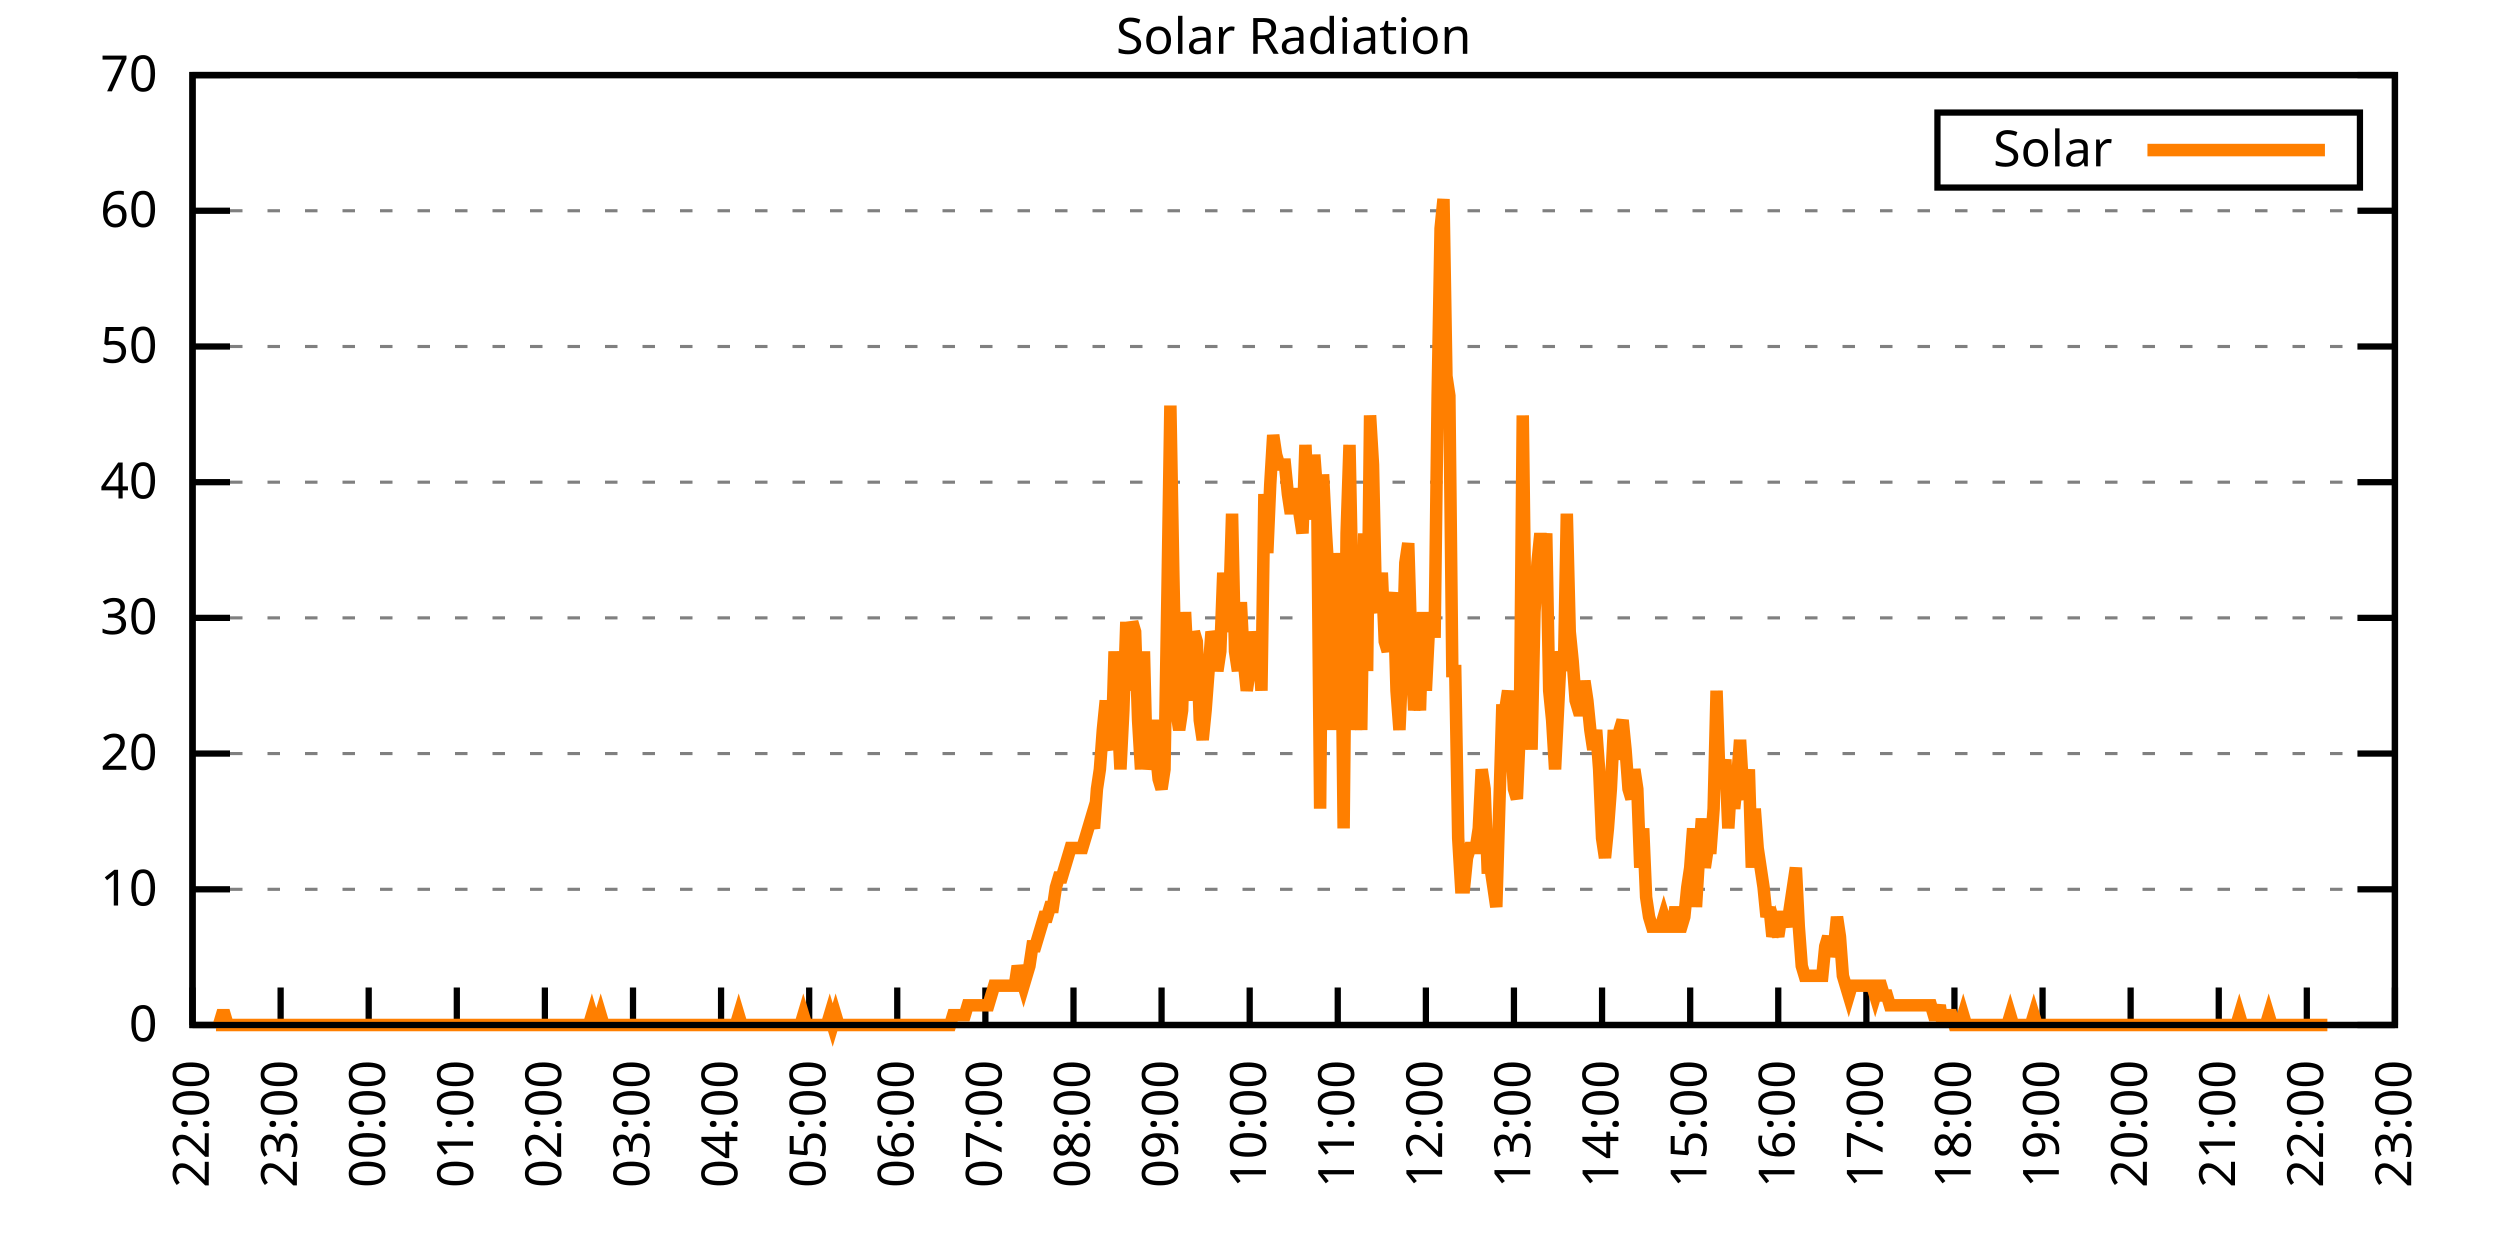
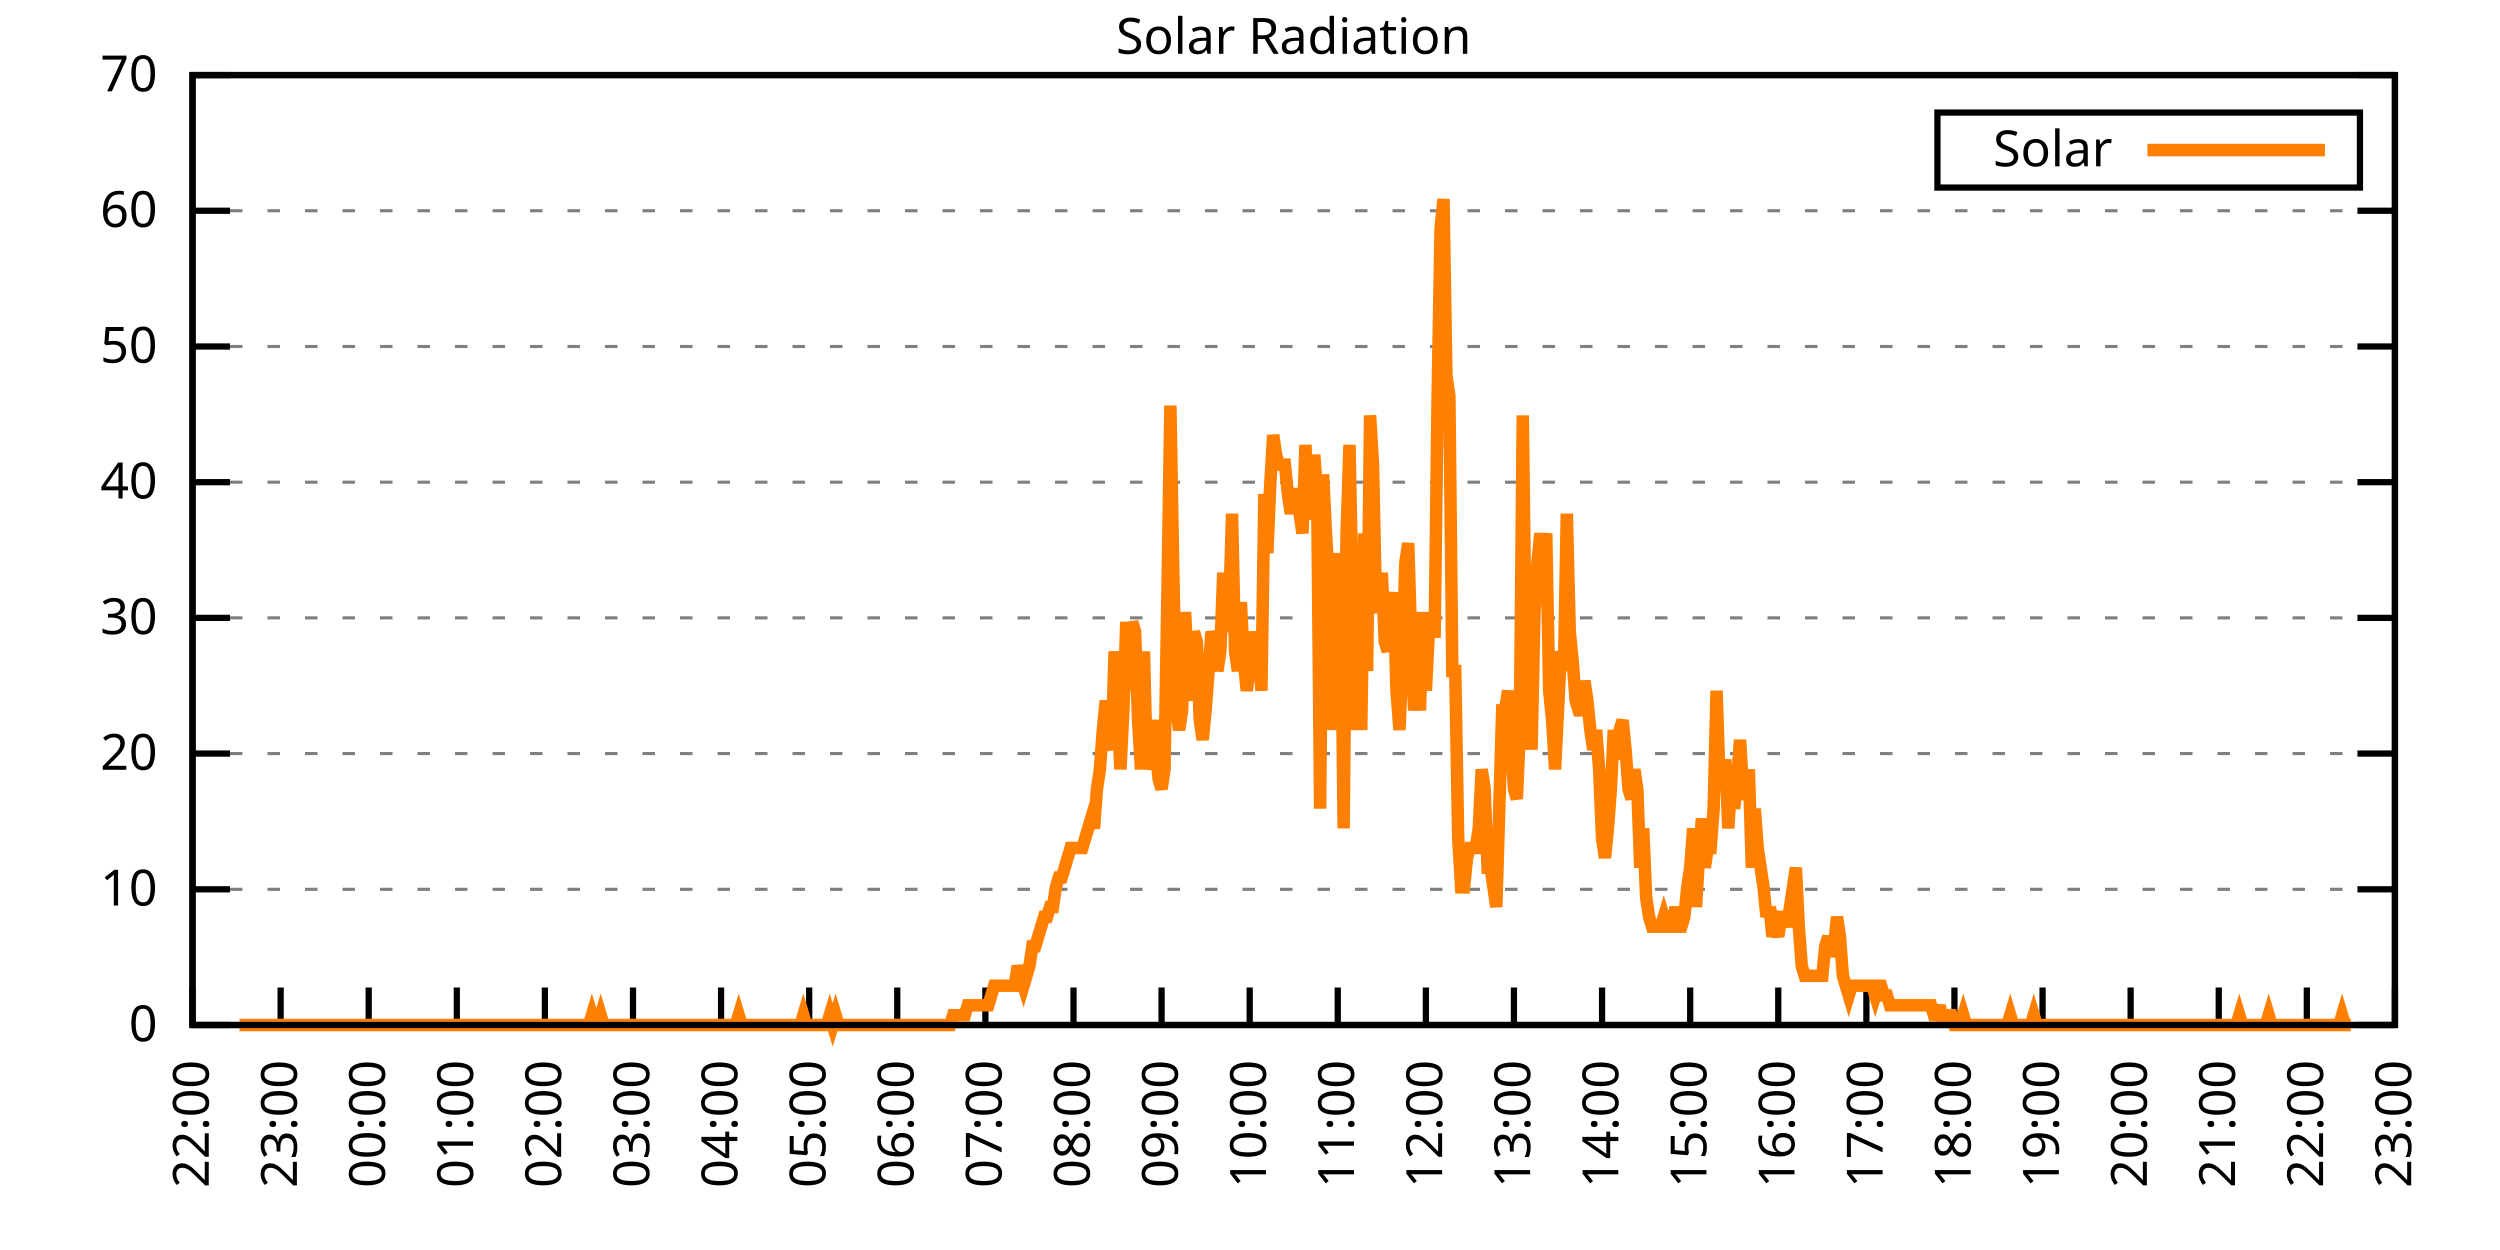
<svg xmlns="http://www.w3.org/2000/svg" xmlns:xlink="http://www.w3.org/1999/xlink" width="400" height="200" viewBox="0 0 400 200">
  <g id="gnuplot_canvas">
    <rect x="0" y="0" width="400" height="200" fill="none" />
    <defs>
      <circle id="gpDot" r="0.5" stroke-width="0.5" stroke="currentColor" />
      <path id="gpPt0" stroke-width="0.333" stroke="currentColor" d="M-1,0 h2 M0,-1 v2" />
      <path id="gpPt1" stroke-width="0.333" stroke="currentColor" d="M-1,-1 L1,1 M1,-1 L-1,1" />
      <path id="gpPt2" stroke-width="0.333" stroke="currentColor" d="M-1,0 L1,0 M0,-1 L0,1 M-1,-1 L1,1 M-1,1 L1,-1" />
      <rect id="gpPt3" stroke-width="0.333" stroke="currentColor" x="-1" y="-1" width="2" height="2" />
      <rect id="gpPt4" stroke-width="0.333" stroke="currentColor" fill="currentColor" x="-1" y="-1" width="2" height="2" />
      <circle id="gpPt5" stroke-width="0.333" stroke="currentColor" cx="0" cy="0" r="1" />
      <use xlink:href="#gpPt5" id="gpPt6" fill="currentColor" stroke="none" />
      <path id="gpPt7" stroke-width="0.333" stroke="currentColor" d="M0,-1.33 L-1.33,0.67 L1.33,0.67 z" />
      <use xlink:href="#gpPt7" id="gpPt8" fill="currentColor" stroke="none" />
      <use xlink:href="#gpPt7" id="gpPt9" stroke="currentColor" transform="rotate(180)" />
      <use xlink:href="#gpPt9" id="gpPt10" fill="currentColor" stroke="none" />
      <use xlink:href="#gpPt3" id="gpPt11" stroke="currentColor" transform="rotate(45)" />
      <use xlink:href="#gpPt11" id="gpPt12" fill="currentColor" stroke="none" />
      <path id="gpPt13" stroke-width="0.333" stroke="currentColor" d="M0,1.330 L1.265,0.411 L0.782,-1.067 L-0.782,-1.076 L-1.265,0.411 z" />
      <use xlink:href="#gpPt13" id="gpPt14" fill="currentColor" stroke="none" />
      <filter id="textbox" filterUnits="objectBoundingBox" x="0" y="0" height="1" width="1">
        <feFlood flood-color="white" flood-opacity="1" result="bgnd" />
        <feComposite in="SourceGraphic" in2="bgnd" operator="atop" />
      </filter>
      <filter id="greybox" filterUnits="objectBoundingBox" x="0" y="0" height="1" width="1">
        <feFlood flood-color="lightgrey" flood-opacity="1" result="grey" />
        <feComposite in="SourceGraphic" in2="grey" operator="atop" />
      </filter>
    </defs>
    <g fill="none" color="white" stroke="currentColor" stroke-width="1.00" stroke-linecap="butt" stroke-linejoin="miter">
</g>
    <g fill="none" color="black" stroke="currentColor" stroke-width="1.00" stroke-linecap="butt" stroke-linejoin="miter">
      <g stroke="none" shape-rendering="crispEdges">
        <polygon fill="rgb(255, 255, 255)" points="30.80,164.00 383.18,164.00 383.18,12.02 30.80,12.02 " />
      </g>
    </g>
    <g fill="none" color="black" stroke="currentColor" stroke-width="1.00" stroke-linecap="butt" stroke-linejoin="miter">
</g>
    <g fill="none" color="black" stroke="black" stroke-width="0.50" stroke-linecap="butt" stroke-linejoin="miter">
</g>
    <g fill="none" color="gray" stroke="currentColor" stroke-width="0.50" stroke-linecap="butt" stroke-linejoin="miter">
      <path stroke="gray" stroke-dasharray="2,4" class="gridline" d="M30.80,164.00 L383.19,164.00  " />
    </g>
    <g fill="none" color="gray" stroke="gray" stroke-width="1.00" stroke-linecap="butt" stroke-linejoin="miter">
</g>
    <g fill="none" color="black" stroke="currentColor" stroke-width="1.00" stroke-linecap="butt" stroke-linejoin="miter">
      <path stroke="black" d="M30.80,164.00 L36.80,164.00 M383.19,164.00 L377.19,164.00  " />
      <g transform="translate(25.20,166.60)" stroke="none" fill="black" font-family="Sans" font-size="8.00" text-anchor="end">
        <text>
          <tspan font-family="Sans"> 0</tspan>
        </text>
      </g>
    </g>
    <g fill="none" color="black" stroke="currentColor" stroke-width="1.00" stroke-linecap="butt" stroke-linejoin="miter">
</g>
    <g fill="none" color="black" stroke="black" stroke-width="0.50" stroke-linecap="butt" stroke-linejoin="miter">
</g>
    <g fill="none" color="gray" stroke="currentColor" stroke-width="0.50" stroke-linecap="butt" stroke-linejoin="miter">
      <path stroke="gray" stroke-dasharray="2,4" class="gridline" d="M30.80,142.29 L383.19,142.29  " />
    </g>
    <g fill="none" color="gray" stroke="gray" stroke-width="1.00" stroke-linecap="butt" stroke-linejoin="miter">
</g>
    <g fill="none" color="black" stroke="currentColor" stroke-width="1.00" stroke-linecap="butt" stroke-linejoin="miter">
      <path stroke="black" d="M30.80,142.29 L36.80,142.29 M383.19,142.29 L377.19,142.29  " />
      <g transform="translate(25.20,144.89)" stroke="none" fill="black" font-family="Sans" font-size="8.00" text-anchor="end">
        <text>
          <tspan font-family="Sans"> 10</tspan>
        </text>
      </g>
    </g>
    <g fill="none" color="black" stroke="currentColor" stroke-width="1.00" stroke-linecap="butt" stroke-linejoin="miter">
</g>
    <g fill="none" color="black" stroke="black" stroke-width="0.50" stroke-linecap="butt" stroke-linejoin="miter">
</g>
    <g fill="none" color="gray" stroke="currentColor" stroke-width="0.50" stroke-linecap="butt" stroke-linejoin="miter">
      <path stroke="gray" stroke-dasharray="2,4" class="gridline" d="M30.80,120.57 L383.19,120.57  " />
    </g>
    <g fill="none" color="gray" stroke="gray" stroke-width="1.00" stroke-linecap="butt" stroke-linejoin="miter">
</g>
    <g fill="none" color="black" stroke="currentColor" stroke-width="1.00" stroke-linecap="butt" stroke-linejoin="miter">
      <path stroke="black" d="M30.80,120.57 L36.80,120.57 M383.19,120.57 L377.19,120.57  " />
      <g transform="translate(25.20,123.17)" stroke="none" fill="black" font-family="Sans" font-size="8.00" text-anchor="end">
        <text>
          <tspan font-family="Sans"> 20</tspan>
        </text>
      </g>
    </g>
    <g fill="none" color="black" stroke="currentColor" stroke-width="1.00" stroke-linecap="butt" stroke-linejoin="miter">
</g>
    <g fill="none" color="black" stroke="black" stroke-width="0.50" stroke-linecap="butt" stroke-linejoin="miter">
</g>
    <g fill="none" color="gray" stroke="currentColor" stroke-width="0.50" stroke-linecap="butt" stroke-linejoin="miter">
      <path stroke="gray" stroke-dasharray="2,4" class="gridline" d="M30.80,98.86 L383.19,98.86  " />
    </g>
    <g fill="none" color="gray" stroke="gray" stroke-width="1.00" stroke-linecap="butt" stroke-linejoin="miter">
</g>
    <g fill="none" color="black" stroke="currentColor" stroke-width="1.00" stroke-linecap="butt" stroke-linejoin="miter">
      <path stroke="black" d="M30.80,98.86 L36.80,98.86 M383.19,98.86 L377.19,98.86  " />
      <g transform="translate(25.20,101.46)" stroke="none" fill="black" font-family="Sans" font-size="8.00" text-anchor="end">
        <text>
          <tspan font-family="Sans"> 30</tspan>
        </text>
      </g>
    </g>
    <g fill="none" color="black" stroke="currentColor" stroke-width="1.00" stroke-linecap="butt" stroke-linejoin="miter">
</g>
    <g fill="none" color="black" stroke="black" stroke-width="0.50" stroke-linecap="butt" stroke-linejoin="miter">
</g>
    <g fill="none" color="gray" stroke="currentColor" stroke-width="0.50" stroke-linecap="butt" stroke-linejoin="miter">
      <path stroke="gray" stroke-dasharray="2,4" class="gridline" d="M30.80,77.15 L383.19,77.15  " />
    </g>
    <g fill="none" color="gray" stroke="gray" stroke-width="1.00" stroke-linecap="butt" stroke-linejoin="miter">
</g>
    <g fill="none" color="black" stroke="currentColor" stroke-width="1.00" stroke-linecap="butt" stroke-linejoin="miter">
      <path stroke="black" d="M30.80,77.15 L36.80,77.15 M383.19,77.15 L377.19,77.15  " />
      <g transform="translate(25.20,79.75)" stroke="none" fill="black" font-family="Sans" font-size="8.00" text-anchor="end">
        <text>
          <tspan font-family="Sans"> 40</tspan>
        </text>
      </g>
    </g>
    <g fill="none" color="black" stroke="currentColor" stroke-width="1.00" stroke-linecap="butt" stroke-linejoin="miter">
</g>
    <g fill="none" color="black" stroke="black" stroke-width="0.50" stroke-linecap="butt" stroke-linejoin="miter">
</g>
    <g fill="none" color="gray" stroke="currentColor" stroke-width="0.50" stroke-linecap="butt" stroke-linejoin="miter">
      <path stroke="gray" stroke-dasharray="2,4" class="gridline" d="M30.80,55.44 L383.19,55.44  " />
    </g>
    <g fill="none" color="gray" stroke="gray" stroke-width="1.00" stroke-linecap="butt" stroke-linejoin="miter">
</g>
    <g fill="none" color="black" stroke="currentColor" stroke-width="1.00" stroke-linecap="butt" stroke-linejoin="miter">
      <path stroke="black" d="M30.80,55.44 L36.80,55.44 M383.19,55.44 L377.19,55.44  " />
      <g transform="translate(25.20,58.04)" stroke="none" fill="black" font-family="Sans" font-size="8.00" text-anchor="end">
        <text>
          <tspan font-family="Sans"> 50</tspan>
        </text>
      </g>
    </g>
    <g fill="none" color="black" stroke="currentColor" stroke-width="1.00" stroke-linecap="butt" stroke-linejoin="miter">
</g>
    <g fill="none" color="black" stroke="black" stroke-width="0.50" stroke-linecap="butt" stroke-linejoin="miter">
</g>
    <g fill="none" color="gray" stroke="currentColor" stroke-width="0.50" stroke-linecap="butt" stroke-linejoin="miter">
      <path stroke="gray" stroke-dasharray="2,4" class="gridline" d="M30.80,33.72 L383.19,33.72  " />
    </g>
    <g fill="none" color="gray" stroke="gray" stroke-width="1.00" stroke-linecap="butt" stroke-linejoin="miter">
</g>
    <g fill="none" color="black" stroke="currentColor" stroke-width="1.00" stroke-linecap="butt" stroke-linejoin="miter">
      <path stroke="black" d="M30.80,33.72 L36.80,33.72 M383.19,33.72 L377.19,33.72  " />
      <g transform="translate(25.20,36.32)" stroke="none" fill="black" font-family="Sans" font-size="8.00" text-anchor="end">
        <text>
          <tspan font-family="Sans"> 60</tspan>
        </text>
      </g>
    </g>
    <g fill="none" color="black" stroke="currentColor" stroke-width="1.00" stroke-linecap="butt" stroke-linejoin="miter">
</g>
    <g fill="none" color="black" stroke="black" stroke-width="0.50" stroke-linecap="butt" stroke-linejoin="miter">
</g>
    <g fill="none" color="gray" stroke="currentColor" stroke-width="0.50" stroke-linecap="butt" stroke-linejoin="miter">
      <path stroke="gray" stroke-dasharray="2,4" class="gridline" d="M30.80,12.01 L383.19,12.01  " />
    </g>
    <g fill="none" color="gray" stroke="gray" stroke-width="1.00" stroke-linecap="butt" stroke-linejoin="miter">
</g>
    <g fill="none" color="black" stroke="currentColor" stroke-width="1.00" stroke-linecap="butt" stroke-linejoin="miter">
      <path stroke="black" d="M30.80,12.01 L36.80,12.01 M383.19,12.01 L377.19,12.01  " />
      <g transform="translate(25.20,14.61)" stroke="none" fill="black" font-family="Sans" font-size="8.00" text-anchor="end">
        <text>
          <tspan font-family="Sans"> 70</tspan>
        </text>
      </g>
    </g>
    <g fill="none" color="black" stroke="currentColor" stroke-width="1.00" stroke-linecap="butt" stroke-linejoin="miter">
      <path stroke="black" d="M30.80,164.00 L30.80,158.00  " />
      <g transform="translate(33.40,169.60) rotate(270.00)" stroke="none" fill="black" font-family="Sans" font-size="8.00" text-anchor="end">
        <text>
          <tspan font-family="Sans">22:00</tspan>
        </text>
      </g>
    </g>
    <g fill="none" color="black" stroke="currentColor" stroke-width="1.00" stroke-linecap="butt" stroke-linejoin="miter">
      <path stroke="black" d="M44.90,164.00 L44.90,158.00  " />
      <g transform="translate(47.50,169.60) rotate(270.00)" stroke="none" fill="black" font-family="Sans" font-size="8.00" text-anchor="end">
        <text>
          <tspan font-family="Sans">23:00</tspan>
        </text>
      </g>
    </g>
    <g fill="none" color="black" stroke="currentColor" stroke-width="1.00" stroke-linecap="butt" stroke-linejoin="miter">
      <path stroke="black" d="M58.99,164.00 L58.99,158.00  " />
      <g transform="translate(61.59,169.60) rotate(270.00)" stroke="none" fill="black" font-family="Sans" font-size="8.00" text-anchor="end">
        <text>
          <tspan font-family="Sans">00:00</tspan>
        </text>
      </g>
    </g>
    <g fill="none" color="black" stroke="currentColor" stroke-width="1.00" stroke-linecap="butt" stroke-linejoin="miter">
      <path stroke="black" d="M73.09,164.00 L73.09,158.00  " />
      <g transform="translate(75.69,169.60) rotate(270.00)" stroke="none" fill="black" font-family="Sans" font-size="8.00" text-anchor="end">
        <text>
          <tspan font-family="Sans">01:00</tspan>
        </text>
      </g>
    </g>
    <g fill="none" color="black" stroke="currentColor" stroke-width="1.00" stroke-linecap="butt" stroke-linejoin="miter">
      <path stroke="black" d="M87.18,164.00 L87.18,158.00  " />
      <g transform="translate(89.78,169.60) rotate(270.00)" stroke="none" fill="black" font-family="Sans" font-size="8.00" text-anchor="end">
        <text>
          <tspan font-family="Sans">02:00</tspan>
        </text>
      </g>
    </g>
    <g fill="none" color="black" stroke="currentColor" stroke-width="1.00" stroke-linecap="butt" stroke-linejoin="miter">
      <path stroke="black" d="M101.28,164.00 L101.28,158.00  " />
      <g transform="translate(103.88,169.60) rotate(270.00)" stroke="none" fill="black" font-family="Sans" font-size="8.00" text-anchor="end">
        <text>
          <tspan font-family="Sans">03:00</tspan>
        </text>
      </g>
    </g>
    <g fill="none" color="black" stroke="currentColor" stroke-width="1.00" stroke-linecap="butt" stroke-linejoin="miter">
      <path stroke="black" d="M115.37,164.00 L115.37,158.00  " />
      <g transform="translate(117.97,169.60) rotate(270.00)" stroke="none" fill="black" font-family="Sans" font-size="8.00" text-anchor="end">
        <text>
          <tspan font-family="Sans">04:00</tspan>
        </text>
      </g>
    </g>
    <g fill="none" color="black" stroke="currentColor" stroke-width="1.00" stroke-linecap="butt" stroke-linejoin="miter">
      <path stroke="black" d="M129.47,164.00 L129.47,158.00  " />
      <g transform="translate(132.07,169.60) rotate(270.00)" stroke="none" fill="black" font-family="Sans" font-size="8.00" text-anchor="end">
        <text>
          <tspan font-family="Sans">05:00</tspan>
        </text>
      </g>
    </g>
    <g fill="none" color="black" stroke="currentColor" stroke-width="1.00" stroke-linecap="butt" stroke-linejoin="miter">
      <path stroke="black" d="M143.56,164.00 L143.56,158.00  " />
      <g transform="translate(146.16,169.60) rotate(270.00)" stroke="none" fill="black" font-family="Sans" font-size="8.00" text-anchor="end">
        <text>
          <tspan font-family="Sans">06:00</tspan>
        </text>
      </g>
    </g>
    <g fill="none" color="black" stroke="currentColor" stroke-width="1.00" stroke-linecap="butt" stroke-linejoin="miter">
      <path stroke="black" d="M157.66,164.00 L157.66,158.00  " />
      <g transform="translate(160.26,169.60) rotate(270.00)" stroke="none" fill="black" font-family="Sans" font-size="8.00" text-anchor="end">
        <text>
          <tspan font-family="Sans">07:00</tspan>
        </text>
      </g>
    </g>
    <g fill="none" color="black" stroke="currentColor" stroke-width="1.00" stroke-linecap="butt" stroke-linejoin="miter">
      <path stroke="black" d="M171.76,164.00 L171.76,158.00  " />
      <g transform="translate(174.36,169.60) rotate(270.00)" stroke="none" fill="black" font-family="Sans" font-size="8.00" text-anchor="end">
        <text>
          <tspan font-family="Sans">08:00</tspan>
        </text>
      </g>
    </g>
    <g fill="none" color="black" stroke="currentColor" stroke-width="1.00" stroke-linecap="butt" stroke-linejoin="miter">
      <path stroke="black" d="M185.85,164.00 L185.85,158.00  " />
      <g transform="translate(188.45,169.60) rotate(270.00)" stroke="none" fill="black" font-family="Sans" font-size="8.00" text-anchor="end">
        <text>
          <tspan font-family="Sans">09:00</tspan>
        </text>
      </g>
    </g>
    <g fill="none" color="black" stroke="currentColor" stroke-width="1.00" stroke-linecap="butt" stroke-linejoin="miter">
      <path stroke="black" d="M199.95,164.00 L199.95,158.00  " />
      <g transform="translate(202.55,169.60) rotate(270.00)" stroke="none" fill="black" font-family="Sans" font-size="8.00" text-anchor="end">
        <text>
          <tspan font-family="Sans">10:00</tspan>
        </text>
      </g>
    </g>
    <g fill="none" color="black" stroke="currentColor" stroke-width="1.00" stroke-linecap="butt" stroke-linejoin="miter">
      <path stroke="black" d="M214.04,164.00 L214.04,158.00  " />
      <g transform="translate(216.64,169.60) rotate(270.00)" stroke="none" fill="black" font-family="Sans" font-size="8.00" text-anchor="end">
        <text>
          <tspan font-family="Sans">11:00</tspan>
        </text>
      </g>
    </g>
    <g fill="none" color="black" stroke="currentColor" stroke-width="1.00" stroke-linecap="butt" stroke-linejoin="miter">
      <path stroke="black" d="M228.14,164.00 L228.14,158.00  " />
      <g transform="translate(230.74,169.60) rotate(270.00)" stroke="none" fill="black" font-family="Sans" font-size="8.00" text-anchor="end">
        <text>
          <tspan font-family="Sans">12:00</tspan>
        </text>
      </g>
    </g>
    <g fill="none" color="black" stroke="currentColor" stroke-width="1.00" stroke-linecap="butt" stroke-linejoin="miter">
      <path stroke="black" d="M242.23,164.00 L242.23,158.00  " />
      <g transform="translate(244.83,169.60) rotate(270.00)" stroke="none" fill="black" font-family="Sans" font-size="8.00" text-anchor="end">
        <text>
          <tspan font-family="Sans">13:00</tspan>
        </text>
      </g>
    </g>
    <g fill="none" color="black" stroke="currentColor" stroke-width="1.00" stroke-linecap="butt" stroke-linejoin="miter">
      <path stroke="black" d="M256.33,164.00 L256.33,158.00  " />
      <g transform="translate(258.93,169.60) rotate(270.00)" stroke="none" fill="black" font-family="Sans" font-size="8.00" text-anchor="end">
        <text>
          <tspan font-family="Sans">14:00</tspan>
        </text>
      </g>
    </g>
    <g fill="none" color="black" stroke="currentColor" stroke-width="1.00" stroke-linecap="butt" stroke-linejoin="miter">
      <path stroke="black" d="M270.43,164.00 L270.43,158.00  " />
      <g transform="translate(273.03,169.60) rotate(270.00)" stroke="none" fill="black" font-family="Sans" font-size="8.00" text-anchor="end">
        <text>
          <tspan font-family="Sans">15:00</tspan>
        </text>
      </g>
    </g>
    <g fill="none" color="black" stroke="currentColor" stroke-width="1.00" stroke-linecap="butt" stroke-linejoin="miter">
      <path stroke="black" d="M284.52,164.00 L284.52,158.00  " />
      <g transform="translate(287.12,169.60) rotate(270.00)" stroke="none" fill="black" font-family="Sans" font-size="8.00" text-anchor="end">
        <text>
          <tspan font-family="Sans">16:00</tspan>
        </text>
      </g>
    </g>
    <g fill="none" color="black" stroke="currentColor" stroke-width="1.00" stroke-linecap="butt" stroke-linejoin="miter">
      <path stroke="black" d="M298.62,164.00 L298.62,158.00  " />
      <g transform="translate(301.22,169.60) rotate(270.00)" stroke="none" fill="black" font-family="Sans" font-size="8.00" text-anchor="end">
        <text>
          <tspan font-family="Sans">17:00</tspan>
        </text>
      </g>
    </g>
    <g fill="none" color="black" stroke="currentColor" stroke-width="1.00" stroke-linecap="butt" stroke-linejoin="miter">
      <path stroke="black" d="M312.71,164.00 L312.71,158.00  " />
      <g transform="translate(315.31,169.60) rotate(270.00)" stroke="none" fill="black" font-family="Sans" font-size="8.00" text-anchor="end">
        <text>
          <tspan font-family="Sans">18:00</tspan>
        </text>
      </g>
    </g>
    <g fill="none" color="black" stroke="currentColor" stroke-width="1.00" stroke-linecap="butt" stroke-linejoin="miter">
      <path stroke="black" d="M326.81,164.00 L326.81,158.00  " />
      <g transform="translate(329.41,169.60) rotate(270.00)" stroke="none" fill="black" font-family="Sans" font-size="8.00" text-anchor="end">
        <text>
          <tspan font-family="Sans">19:00</tspan>
        </text>
      </g>
    </g>
    <g fill="none" color="black" stroke="currentColor" stroke-width="1.00" stroke-linecap="butt" stroke-linejoin="miter">
      <path stroke="black" d="M340.90,164.00 L340.90,158.00  " />
      <g transform="translate(343.50,169.60) rotate(270.00)" stroke="none" fill="black" font-family="Sans" font-size="8.00" text-anchor="end">
        <text>
          <tspan font-family="Sans">20:00</tspan>
        </text>
      </g>
    </g>
    <g fill="none" color="black" stroke="currentColor" stroke-width="1.00" stroke-linecap="butt" stroke-linejoin="miter">
      <path stroke="black" d="M355.00,164.00 L355.00,158.00  " />
      <g transform="translate(357.60,169.60) rotate(270.00)" stroke="none" fill="black" font-family="Sans" font-size="8.00" text-anchor="end">
        <text>
          <tspan font-family="Sans">21:00</tspan>
        </text>
      </g>
    </g>
    <g fill="none" color="black" stroke="currentColor" stroke-width="1.00" stroke-linecap="butt" stroke-linejoin="miter">
      <path stroke="black" d="M369.09,164.00 L369.09,158.00  " />
      <g transform="translate(371.69,169.60) rotate(270.00)" stroke="none" fill="black" font-family="Sans" font-size="8.00" text-anchor="end">
        <text>
          <tspan font-family="Sans">22:00</tspan>
        </text>
      </g>
    </g>
    <g fill="none" color="black" stroke="currentColor" stroke-width="1.00" stroke-linecap="butt" stroke-linejoin="miter">
      <path stroke="black" d="M383.19,164.00 L383.19,158.00  " />
      <g transform="translate(385.79,169.60) rotate(270.00)" stroke="none" fill="black" font-family="Sans" font-size="8.00" text-anchor="end">
        <text>
          <tspan font-family="Sans">23:00</tspan>
        </text>
      </g>
    </g>
    <g fill="none" color="black" stroke="currentColor" stroke-width="1.00" stroke-linecap="butt" stroke-linejoin="miter">
</g>
    <g fill="none" color="black" stroke="currentColor" stroke-width="1.00" stroke-linecap="butt" stroke-linejoin="miter">
      <path stroke="black" d="M30.80,12.01 L30.80,164.00 L383.19,164.00 L383.19,12.01 L30.80,12.01 Z  " />
    </g>
    <g fill="none" color="black" stroke="currentColor" stroke-width="1.00" stroke-linecap="butt" stroke-linejoin="miter">
</g>
    <g fill="none" color="black" stroke="currentColor" stroke-width="1.00" stroke-linecap="butt" stroke-linejoin="miter">
      <path stroke="black" d="M309.99,30.01 L309.99,18.01 L377.59,18.01 L377.59,30.01 L309.99,30.01 Z  " />
    </g>
    <g id="Solar_Radiation_plot_1">
      <g fill="none" color="white" stroke="black" stroke-width="2.00" stroke-linecap="butt" stroke-linejoin="miter">
</g>
      <g fill="none" color="black" stroke="currentColor" stroke-width="2.00" stroke-linecap="butt" stroke-linejoin="miter">
        <g transform="translate(337.99,26.61)" stroke="none" fill="black" font-family="Sans" font-size="8.00" text-anchor="end">
          <text>
            <tspan font-family="Sans">Solar</tspan>
          </text>
        </g>
      </g>
      <g fill="none" color="black" stroke="currentColor" stroke-width="2.00" stroke-linecap="butt" stroke-linejoin="miter">
-         <path stroke="rgb(255, 127,   0)" d="M343.59,24.01 L371.99,24.01 M34.56,164.00 L35.03,164.00 L35.50,162.43 L35.97,162.43 L36.44,164.00 L36.91,164.00   L37.38,164.00 L37.85,164.00 L38.32,164.00 L38.79,164.00 L39.26,164.00 L39.73,164.00 L40.20,164.00 L40.67,164.00   L41.14,164.00 L41.61,164.00 L42.08,164.00 L42.55,164.00 L43.02,164.00 L43.49,164.00 L43.96,164.00 L44.43,164.00   L44.90,164.00 L45.37,164.00 L45.84,164.00 L46.31,164.00 L46.78,164.00 L47.24,164.00 L47.71,164.00 L48.18,164.00   L48.65,164.00 L49.12,164.00 L49.59,164.00 L50.06,164.00 L50.53,164.00 L51.00,164.00 L51.47,164.00 L51.94,164.00   L52.41,164.00 L52.88,164.00 L53.35,164.00 L53.82,164.00 L54.29,164.00 L54.76,164.00 L55.23,164.00 L55.70,164.00   L56.17,164.00 L56.64,164.00 L57.11,164.00 L57.58,164.00 L58.05,164.00 L58.52,164.00 L58.99,164.00 L59.46,164.00   L59.93,164.00 L60.40,164.00 L60.87,164.00 L61.34,164.00 L61.81,164.00 L62.28,164.00 L62.75,164.00 L63.22,164.00   L63.69,164.00 L64.16,164.00 L64.63,164.00 L65.10,164.00 L65.57,164.00 L66.04,164.00 L66.51,164.00 L66.98,164.00   L67.45,164.00 L67.92,164.00 L68.39,164.00 L68.86,164.00 L69.33,164.00 L69.80,164.00 L70.27,164.00 L70.74,164.00   L71.21,164.00 L71.68,164.00 L72.15,164.00 L72.62,164.00 L73.09,164.00 L73.56,164.00 L74.03,164.00 L74.50,164.00   L74.97,164.00 L75.44,164.00 L75.91,164.00 L76.38,164.00 L76.85,164.00 L77.32,164.00 L77.79,164.00 L78.26,164.00   L78.73,164.00 L79.19,164.00 L79.66,164.00 L80.13,164.00 L80.60,164.00 L81.07,164.00 L81.54,164.00 L82.01,164.00   L82.48,164.00 L82.95,164.00 L83.42,164.00 L83.89,164.00 L84.36,164.00 L84.83,164.00 L85.30,164.00 L85.77,164.00   L86.24,164.00 L86.71,164.00 L87.18,164.00 L87.65,164.00 L88.12,164.00 L88.59,164.00 L89.06,164.00 L89.53,164.00   L90.00,164.00 L90.47,164.00 L90.94,164.00 L91.41,164.00 L91.88,164.00 L92.35,164.00 L92.82,164.00 L93.29,164.00   L93.76,164.00 L94.23,164.00 L94.70,162.43 L95.17,164.00 L95.64,164.00 L96.11,162.43 L96.58,164.00 L97.05,164.00   L97.52,164.00 L97.99,164.00 L98.46,164.00 L98.93,164.00 L99.40,164.00 L99.87,164.00 L100.34,164.00 L100.81,164.00   L101.28,164.00 L101.75,164.00 L102.22,164.00 L102.69,164.00 L103.16,164.00 L103.63,164.00 L104.10,164.00 L104.57,164.00   L105.04,164.00 L105.51,164.00 L105.98,164.00 L106.45,164.00 L106.92,164.00 L107.39,164.00 L107.86,164.00 L108.33,164.00   L108.80,164.00 L109.27,164.00 L109.74,164.00 L110.21,164.00 L110.68,164.00 L111.14,164.00 L111.61,164.00 L112.08,164.00   L112.55,164.00 L113.02,164.00 L113.49,164.00 L113.96,164.00 L114.43,164.00 L114.90,164.00 L115.37,164.00 L115.84,164.00   L116.31,164.00 L116.78,164.00 L117.25,164.00 L117.72,164.00 L118.19,162.43 L118.66,164.00 L119.13,164.00 L119.60,164.00   L120.07,164.00 L120.54,164.00 L121.01,164.00 L121.48,164.00 L121.95,164.00 L122.42,164.00 L122.89,164.00 L123.36,164.00   L123.83,164.00 L124.30,164.00 L124.77,164.00 L125.24,164.00 L125.71,164.00 L126.18,164.00 L126.65,164.00 L127.12,164.00   L127.59,164.00 L128.06,164.00 L128.53,162.43 L129.00,164.00 L129.47,164.00 L129.94,164.00 L130.41,164.00 L130.88,164.00   L131.35,164.00 L131.82,164.00 L132.29,164.00 L132.76,162.43 L133.23,164.00 L133.70,162.43 L134.17,164.00 L134.64,164.00   L135.11,164.00 L135.58,164.00 L136.05,164.00 L136.52,164.00 L136.99,164.00 L137.46,164.00 L137.93,164.00 L138.40,164.00   L138.87,164.00 L139.34,164.00 L139.81,164.00 L140.28,164.00 L140.75,164.00 L141.22,164.00 L141.69,164.00 L142.16,164.00   L142.63,164.00 L143.09,164.00 L143.56,164.00 L144.03,164.00 L144.50,164.00 L144.97,164.00 L145.44,164.00 L145.91,164.00   L146.38,164.00 L146.85,164.00 L147.32,164.00 L147.79,164.00 L148.26,164.00 L148.73,164.00 L149.20,164.00 L149.67,164.00   L150.14,164.00 L150.61,164.00 L151.08,164.00 L151.55,164.00 L152.02,164.00 L152.49,162.43 L152.96,162.43 L153.43,162.43   L153.90,162.43 L154.37,162.43 L154.84,160.85 L155.31,160.85 L155.78,160.85 L156.25,160.85 L156.72,160.85 L157.19,160.85   L157.66,160.85 L158.13,160.85 L158.60,159.28 L159.07,157.71 L159.54,157.71 L160.01,157.71 L160.48,157.71 L160.95,157.71   L161.42,157.71 L161.89,157.71 L162.36,157.71 L162.83,154.56 L163.30,156.13 L163.77,157.71 L164.24,156.13 L164.71,154.56   L165.18,151.41 L165.65,151.41 L166.12,149.84 L166.59,148.27 L167.06,146.70 L167.53,146.70 L168.00,145.12 L168.47,145.12   L168.94,141.98 L169.41,140.40 L169.88,140.40 L170.35,138.83 L170.82,137.26 L171.29,135.68 L171.76,135.68 L172.23,135.68   L172.70,135.68 L173.17,135.68 L173.64,134.11 L174.11,132.54 L174.58,130.96 L175.04,132.54 L175.51,126.24 L175.98,123.10   L176.45,116.80 L176.92,112.09 L177.39,118.38 L177.86,119.95 L178.33,104.22 L178.80,113.66 L179.27,123.10 L179.74,113.66   L180.21,99.50 L180.68,110.51 L181.15,99.50 L181.62,101.07 L182.09,115.23 L182.56,123.10 L183.03,104.22 L183.50,123.10   L183.97,119.95 L184.44,115.23 L184.91,119.95 L185.38,124.67 L185.85,126.24 L186.32,123.10 L186.79,94.78 L187.26,64.89   L187.73,91.63 L188.20,113.66 L188.67,116.80 L189.14,113.66 L189.61,97.93 L190.08,107.37 L190.55,112.09 L191.02,101.07   L191.49,102.65 L191.96,115.23 L192.43,118.38 L192.90,113.66 L193.37,107.37 L193.84,101.07 L194.31,102.65 L194.78,107.37   L195.25,104.22 L195.72,91.63 L196.19,101.07 L196.66,97.93 L197.13,82.19 L197.60,104.22 L198.07,107.37 L198.54,96.35   L199.01,105.79 L199.48,110.51 L199.95,107.37 L200.42,101.07 L200.89,104.22 L201.36,102.65 L201.83,110.51 L202.30,79.05   L202.77,88.49 L203.24,77.48 L203.71,69.61 L204.18,72.76 L204.65,74.33 L205.12,74.33 L205.59,74.33 L206.06,79.05   L206.53,82.19 L207.00,79.05 L207.46,79.05 L207.93,82.19 L208.40,85.34 L208.87,71.18 L209.34,82.19 L209.81,82.19   L210.28,72.76 L210.75,79.05 L211.22,129.39 L211.69,75.90 L212.16,85.34 L212.63,93.21 L213.10,116.80 L213.57,88.49   L214.04,102.65 L214.51,90.06 L214.98,132.54 L215.45,85.34 L215.92,71.18 L216.39,94.78 L216.86,116.80 L217.33,107.37   L217.80,116.80 L218.27,85.34 L218.74,107.37 L219.21,66.46 L219.68,74.33 L220.15,96.35 L220.62,97.93 L221.09,91.63   L221.56,102.65 L222.03,104.22 L222.50,97.93 L222.97,94.78 L223.44,110.51 L223.91,116.80 L224.38,105.79 L224.85,90.06   L225.32,86.91 L225.79,102.65 L226.26,113.66 L226.73,108.94 L227.20,113.66 L227.67,97.93 L228.14,110.51 L228.61,101.07   L229.08,101.07 L229.55,101.07 L230.02,63.32 L230.49,36.57 L230.96,31.85 L231.43,60.17 L231.90,63.32 L232.37,107.37   L232.84,107.37 L233.31,134.11 L233.78,141.98 L234.25,141.98 L234.72,137.26 L235.19,135.68 L235.66,135.68 L236.13,135.68   L236.60,132.54 L237.07,123.10 L237.54,126.24 L238.01,138.83 L238.48,138.83 L238.95,141.98 L239.41,145.12 L239.88,129.39   L240.35,113.66 L240.82,113.66 L241.29,110.51 L241.76,118.38 L242.23,126.24 L242.70,127.82 L243.17,116.80 L243.64,66.46   L244.11,102.65 L244.58,107.37 L245.05,119.95 L245.52,97.93 L245.99,90.06 L246.46,85.34 L246.93,90.06 L247.40,85.34   L247.87,110.51 L248.34,115.23 L248.81,123.10 L249.28,113.66 L249.75,104.22 L250.22,107.37 L250.69,82.19 L251.16,101.07   L251.63,105.79 L252.10,112.09 L252.57,113.66 L253.04,113.66 L253.51,108.94 L253.98,112.09 L254.45,116.80 L254.92,119.95   L255.39,116.80 L255.86,123.10 L256.33,134.11 L256.80,137.26 L257.27,132.54 L257.74,126.24 L258.21,116.80 L258.68,121.52   L259.15,116.80 L259.62,115.23 L260.09,119.95 L260.56,126.24 L261.03,127.82 L261.50,123.10 L261.97,126.24 L262.44,138.83   L262.91,132.54 L263.38,143.55 L263.85,146.70 L264.32,148.27 L264.79,148.27 L265.26,148.27 L265.73,148.27 L266.20,146.70   L266.67,148.27 L267.14,148.27 L267.61,148.27 L268.08,145.12 L268.55,148.27 L269.02,148.27 L269.49,146.70 L269.96,141.98   L270.43,138.83 L270.90,132.54 L271.36,145.12 L271.83,137.26 L272.30,130.96 L272.77,138.83 L273.24,135.68 L273.71,135.68   L274.18,129.39 L274.65,110.51 L275.12,124.67 L275.59,124.67 L276.06,121.52 L276.53,132.54 L277.00,124.67 L277.47,129.39   L277.94,124.67 L278.41,118.38 L278.88,126.24 L279.35,127.82 L279.82,123.10 L280.29,138.83 L280.76,129.39 L281.23,135.68   L281.70,138.83 L282.17,141.98 L282.64,146.70 L283.11,145.12 L283.58,149.84 L284.05,148.27 L284.52,149.84 L284.99,146.70   L285.46,146.70 L285.93,148.27 L286.40,145.12 L286.87,141.98 L287.34,138.83 L287.81,148.27 L288.28,154.56 L288.75,156.13   L289.22,156.13 L289.69,156.13 L290.16,156.13 L290.63,156.13 L291.10,156.13 L291.57,156.13 L292.04,151.41 L292.51,149.84   L292.98,152.99 L293.45,151.41 L293.92,146.70 L294.39,149.84 L294.86,156.13 L295.33,157.71 L295.80,159.28 L296.27,157.71   L296.74,157.71 L297.21,157.71 L297.68,157.71 L298.15,157.71 L298.62,157.71 L299.09,157.71 L299.56,157.71 L300.03,159.28   L300.50,157.71 L300.97,157.71 L301.44,159.28 L301.91,159.28 L302.38,160.85 L302.85,160.85 L303.31,160.85 L303.78,160.85   L304.25,160.85 L304.72,160.85 L305.19,160.85 L305.66,160.85 L306.13,160.85 L306.60,160.85 L307.07,160.85 L307.54,160.85   L308.01,160.85 L308.48,160.85 L308.95,160.85 L309.42,162.43 L309.89,162.43 L310.36,160.85 L310.83,164.00 L311.30,162.43   L311.77,162.43 L312.24,162.43 L312.71,164.00 L313.18,164.00 L313.65,164.00 L314.12,162.43 L314.59,164.00 L315.06,164.00   L315.53,164.00 L316.00,164.00 L316.47,164.00 L316.94,164.00 L317.41,164.00 L317.88,164.00 L318.35,164.00 L318.82,164.00   L319.29,164.00 L319.76,164.00 L320.23,164.00 L320.70,164.00 L321.17,164.00 L321.64,162.43 L322.11,164.00 L322.58,164.00   L323.05,164.00 L323.52,164.00 L323.99,164.00 L324.46,164.00 L324.93,164.00 L325.40,162.43 L325.87,164.00 L326.34,164.00   L326.81,164.00 L327.28,164.00 L327.75,164.00 L328.22,164.00 L328.69,164.00 L329.16,164.00 L329.63,164.00 L330.10,164.00   L330.57,164.00 L331.04,164.00 L331.51,164.00 L331.98,164.00 L332.45,164.00 L332.92,164.00 L333.39,164.00 L333.86,164.00   L334.33,164.00 L334.80,164.00 L335.26,164.00 L335.73,164.00 L336.20,164.00 L336.67,164.00 L337.14,164.00 L337.61,164.00   L338.08,164.00 L338.55,164.00 L339.02,164.00 L339.49,164.00 L339.96,164.00 L340.43,164.00 L340.90,164.00 L341.37,164.00   L341.84,164.00 L342.31,164.00 L342.78,164.00 L343.25,164.00 L343.72,164.00 L344.19,164.00 L344.66,164.00 L345.13,164.00   L345.60,164.00 L346.07,164.00 L346.54,164.00 L347.01,164.00 L347.48,164.00 L347.95,164.00 L348.42,164.00 L348.89,164.00   L349.36,164.00 L349.83,164.00 L350.30,164.00 L350.77,164.00 L351.24,164.00 L351.71,164.00 L352.18,164.00 L352.65,164.00   L353.12,164.00 L353.59,164.00 L354.06,164.00 L354.53,164.00 L355.00,164.00 L355.47,164.00 L355.94,164.00 L356.41,164.00   L356.88,164.00 L357.35,164.00 L357.82,164.00 L358.29,162.43 L358.76,164.00 L359.23,164.00 L359.70,164.00 L360.17,164.00   L360.64,164.00 L361.11,164.00 L361.58,164.00 L362.05,164.00 L362.52,164.00 L362.99,162.43 L363.46,164.00 L363.93,164.00   L364.40,164.00 L364.87,164.00 L365.34,164.00 L365.81,164.00 L366.28,164.00 L366.75,164.00 L367.21,164.00 L367.68,164.00   L368.15,164.00 L368.62,164.00 L369.09,164.00 L369.56,164.00 L370.03,164.00 L370.50,164.00 L370.97,164.00 L371.44,164.00   L371.91,164.00 L372.38,164.00  " />
+         <path stroke="rgb(255, 127,   0)" d="M343.59,24.01 L371.99,24.01 M38.32,164.00 L38.79,164.00 L39.26,164.00 L39.73,164.00 L40.20,164.00 L40.67,164.00   L41.14,164.00 L41.61,164.00 L42.08,164.00 L42.55,164.00 L43.02,164.00 L43.49,164.00 L43.96,164.00 L44.43,164.00   L44.90,164.00 L45.37,164.00 L45.84,164.00 L46.31,164.00 L46.78,164.00 L47.24,164.00 L47.71,164.00 L48.18,164.00   L48.65,164.00 L49.12,164.00 L49.59,164.00 L50.06,164.00 L50.53,164.00 L51.00,164.00 L51.47,164.00 L51.94,164.00   L52.41,164.00 L52.88,164.00 L53.35,164.00 L53.82,164.00 L54.29,164.00 L54.76,164.00 L55.23,164.00 L55.70,164.00   L56.17,164.00 L56.64,164.00 L57.11,164.00 L57.58,164.00 L58.05,164.00 L58.52,164.00 L58.99,164.00 L59.46,164.00   L59.93,164.00 L60.40,164.00 L60.87,164.00 L61.34,164.00 L61.81,164.00 L62.28,164.00 L62.75,164.00 L63.22,164.00   L63.69,164.00 L64.16,164.00 L64.63,164.00 L65.10,164.00 L65.57,164.00 L66.04,164.00 L66.51,164.00 L66.98,164.00   L67.45,164.00 L67.92,164.00 L68.39,164.00 L68.86,164.00 L69.33,164.00 L69.80,164.00 L70.27,164.00 L70.74,164.00   L71.21,164.00 L71.68,164.00 L72.15,164.00 L72.62,164.00 L73.09,164.00 L73.56,164.00 L74.03,164.00 L74.50,164.00   L74.97,164.00 L75.44,164.00 L75.91,164.00 L76.38,164.00 L76.85,164.00 L77.32,164.00 L77.79,164.00 L78.26,164.00   L78.73,164.00 L79.19,164.00 L79.66,164.00 L80.13,164.00 L80.60,164.00 L81.07,164.00 L81.54,164.00 L82.01,164.00   L82.48,164.00 L82.95,164.00 L83.42,164.00 L83.89,164.00 L84.36,164.00 L84.83,164.00 L85.30,164.00 L85.77,164.00   L86.24,164.00 L86.71,164.00 L87.18,164.00 L87.65,164.00 L88.12,164.00 L88.59,164.00 L89.06,164.00 L89.53,164.00   L90.00,164.00 L90.47,164.00 L90.94,164.00 L91.41,164.00 L91.88,164.00 L92.35,164.00 L92.82,164.00 L93.29,164.00   L93.76,164.00 L94.23,164.00 L94.70,162.43 L95.17,164.00 L95.64,164.00 L96.11,162.43 L96.58,164.00 L97.05,164.00   L97.52,164.00 L97.99,164.00 L98.46,164.00 L98.93,164.00 L99.40,164.00 L99.87,164.00 L100.34,164.00 L100.81,164.00   L101.28,164.00 L101.75,164.00 L102.22,164.00 L102.69,164.00 L103.16,164.00 L103.63,164.00 L104.10,164.00 L104.57,164.00   L105.04,164.00 L105.51,164.00 L105.98,164.00 L106.45,164.00 L106.92,164.00 L107.39,164.00 L107.86,164.00 L108.33,164.00   L108.80,164.00 L109.27,164.00 L109.74,164.00 L110.21,164.00 L110.68,164.00 L111.14,164.00 L111.61,164.00 L112.08,164.00   L112.55,164.00 L113.02,164.00 L113.49,164.00 L113.96,164.00 L114.43,164.00 L114.90,164.00 L115.37,164.00 L115.84,164.00   L116.31,164.00 L116.78,164.00 L117.25,164.00 L117.72,164.00 L118.19,162.43 L118.66,164.00 L119.13,164.00 L119.60,164.00   L120.07,164.00 L120.54,164.00 L121.01,164.00 L121.48,164.00 L121.95,164.00 L122.42,164.00 L122.89,164.00 L123.36,164.00   L123.83,164.00 L124.30,164.00 L124.77,164.00 L125.24,164.00 L125.71,164.00 L126.18,164.00 L126.65,164.00 L127.12,164.00   L127.59,164.00 L128.06,164.00 L128.53,162.43 L129.00,164.00 L129.47,164.00 L129.94,164.00 L130.41,164.00 L130.88,164.00   L131.35,164.00 L131.82,164.00 L132.29,164.00 L132.76,162.43 L133.23,164.00 L133.70,162.43 L134.17,164.00 L134.64,164.00   L135.11,164.00 L135.58,164.00 L136.05,164.00 L136.52,164.00 L136.99,164.00 L137.46,164.00 L137.93,164.00 L138.40,164.00   L138.87,164.00 L139.34,164.00 L139.81,164.00 L140.28,164.00 L140.75,164.00 L141.22,164.00 L141.69,164.00 L142.16,164.00   L142.63,164.00 L143.09,164.00 L143.56,164.00 L144.03,164.00 L144.50,164.00 L144.97,164.00 L145.44,164.00 L145.91,164.00   L146.38,164.00 L146.85,164.00 L147.32,164.00 L147.79,164.00 L148.26,164.00 L148.73,164.00 L149.20,164.00 L149.67,164.00   L150.14,164.00 L150.61,164.00 L151.08,164.00 L151.55,164.00 L152.02,164.00 L152.49,162.43 L152.96,162.43 L153.43,162.43   L153.90,162.43 L154.37,162.43 L154.84,160.85 L155.31,160.85 L155.78,160.85 L156.25,160.85 L156.72,160.85 L157.19,160.85   L157.66,160.85 L158.13,160.85 L158.60,159.28 L159.07,157.71 L159.54,157.71 L160.01,157.71 L160.48,157.71 L160.95,157.71   L161.42,157.71 L161.89,157.71 L162.36,157.71 L162.83,154.56 L163.30,156.13 L163.77,157.71 L164.24,156.13 L164.71,154.56   L165.18,151.41 L165.65,151.41 L166.12,149.84 L166.59,148.27 L167.06,146.70 L167.53,146.70 L168.00,145.12 L168.47,145.12   L168.94,141.98 L169.41,140.40 L169.88,140.40 L170.35,138.83 L170.82,137.26 L171.29,135.68 L171.76,135.68 L172.23,135.68   L172.70,135.68 L173.17,135.68 L173.64,134.11 L174.11,132.54 L174.58,130.96 L175.04,132.54 L175.51,126.24 L175.98,123.10   L176.45,116.80 L176.92,112.09 L177.39,118.38 L177.86,119.95 L178.33,104.22 L178.80,113.66 L179.27,123.10 L179.74,113.66   L180.21,99.50 L180.68,110.51 L181.15,99.50 L181.62,101.07 L182.09,115.23 L182.56,123.10 L183.03,104.22 L183.50,123.10   L183.97,119.95 L184.44,115.23 L184.91,119.95 L185.38,124.67 L185.85,126.24 L186.32,123.10 L186.79,94.78 L187.26,64.89   L187.73,91.63 L188.20,113.66 L188.67,116.80 L189.14,113.66 L189.61,97.93 L190.08,107.37 L190.55,112.09 L191.02,101.07   L191.49,102.65 L191.96,115.23 L192.43,118.38 L192.90,113.66 L193.37,107.37 L193.84,101.07 L194.31,102.65 L194.78,107.37   L195.25,104.22 L195.72,91.63 L196.19,101.07 L196.66,97.93 L197.13,82.19 L197.60,104.22 L198.07,107.37 L198.54,96.35   L199.01,105.79 L199.48,110.51 L199.95,107.37 L200.42,101.07 L200.89,104.22 L201.36,102.65 L201.83,110.51 L202.30,79.05   L202.77,88.49 L203.24,77.48 L203.71,69.61 L204.18,72.76 L204.65,74.33 L205.12,74.33 L205.59,74.33 L206.06,79.05   L206.53,82.19 L207.00,79.05 L207.46,79.05 L207.93,82.19 L208.40,85.34 L208.87,71.18 L209.34,82.19 L209.81,82.19   L210.28,72.76 L210.75,79.05 L211.22,129.39 L211.69,75.90 L212.16,85.34 L212.63,93.21 L213.10,116.80 L213.57,88.49   L214.04,102.65 L214.51,90.06 L214.98,132.54 L215.45,85.34 L215.92,71.18 L216.39,94.78 L216.86,116.80 L217.33,107.37   L217.80,116.80 L218.27,85.34 L218.74,107.37 L219.21,66.46 L219.68,74.33 L220.15,96.35 L220.62,97.93 L221.09,91.63   L221.56,102.65 L222.03,104.22 L222.50,97.93 L222.97,94.78 L223.44,110.51 L223.91,116.80 L224.38,105.79 L224.85,90.06   L225.32,86.91 L225.79,102.65 L226.26,113.66 L226.73,108.94 L227.20,113.66 L227.67,97.93 L228.14,110.51 L228.61,101.07   L229.08,101.07 L229.55,101.07 L230.02,63.32 L230.49,36.57 L230.96,31.85 L231.43,60.17 L231.90,63.32 L232.37,107.37   L232.84,107.37 L233.31,134.11 L233.78,141.98 L234.25,141.98 L234.72,137.26 L235.19,135.68 L235.66,135.68 L236.13,135.68   L236.60,132.54 L237.07,123.10 L237.54,126.24 L238.01,138.83 L238.48,138.83 L238.95,141.98 L239.41,145.12 L239.88,129.39   L240.35,113.66 L240.82,113.66 L241.29,110.51 L241.76,118.38 L242.23,126.24 L242.70,127.82 L243.17,116.80 L243.64,66.46   L244.11,102.65 L244.58,107.37 L245.05,119.95 L245.52,97.93 L245.99,90.06 L246.46,85.34 L246.93,90.06 L247.40,85.34   L247.87,110.51 L248.34,115.23 L248.81,123.10 L249.28,113.66 L249.75,104.22 L250.22,107.37 L250.69,82.19 L251.16,101.07   L251.63,105.79 L252.10,112.09 L252.57,113.66 L253.04,113.66 L253.51,108.94 L253.98,112.09 L254.45,116.80 L254.92,119.95   L255.39,116.80 L255.86,123.10 L256.33,134.11 L256.80,137.26 L257.27,132.54 L257.74,126.24 L258.21,116.80 L258.68,121.52   L259.15,116.80 L259.62,115.23 L260.09,119.95 L260.56,126.24 L261.03,127.82 L261.50,123.10 L261.97,126.24 L262.44,138.83   L262.91,132.54 L263.38,143.55 L263.85,146.70 L264.32,148.27 L264.79,148.27 L265.26,148.27 L265.73,148.27 L266.20,146.70   L266.67,148.27 L267.14,148.27 L267.61,148.27 L268.08,145.12 L268.55,148.27 L269.02,148.27 L269.49,146.70 L269.96,141.98   L270.43,138.83 L270.90,132.54 L271.36,145.12 L271.83,137.26 L272.30,130.96 L272.77,138.83 L273.24,135.68 L273.71,135.68   L274.18,129.39 L274.65,110.51 L275.12,124.67 L275.59,124.67 L276.06,121.52 L276.53,132.54 L277.00,124.67 L277.47,129.39   L277.94,124.67 L278.41,118.38 L278.88,126.24 L279.35,127.82 L279.82,123.10 L280.29,138.83 L280.76,129.39 L281.23,135.68   L281.70,138.83 L282.17,141.98 L282.64,146.70 L283.11,145.12 L283.58,149.84 L284.05,148.27 L284.52,149.84 L284.99,146.70   L285.46,146.70 L285.93,148.27 L286.40,145.12 L286.87,141.98 L287.34,138.83 L287.81,148.27 L288.28,154.56 L288.75,156.13   L289.22,156.13 L289.69,156.13 L290.16,156.13 L290.63,156.13 L291.10,156.13 L291.57,156.13 L292.04,151.41 L292.51,149.84   L292.98,152.99 L293.45,151.41 L293.92,146.70 L294.39,149.84 L294.86,156.13 L295.33,157.71 L295.80,159.28 L296.27,157.71   L296.74,157.71 L297.21,157.71 L297.68,157.71 L298.15,157.71 L298.62,157.71 L299.09,157.71 L299.56,157.71 L300.03,159.28   L300.50,157.71 L300.97,157.71 L301.44,159.28 L301.91,159.28 L302.38,160.85 L302.85,160.85 L303.31,160.85 L303.78,160.85   L304.25,160.85 L304.72,160.85 L305.19,160.85 L305.66,160.85 L306.13,160.85 L306.60,160.85 L307.07,160.85 L307.54,160.85   L308.01,160.85 L308.48,160.85 L308.95,160.85 L309.42,162.43 L309.89,162.43 L310.36,160.85 L310.83,164.00 L311.30,162.43   L311.77,162.43 L312.24,162.43 L312.71,164.00 L313.18,164.00 L313.65,164.00 L314.12,162.43 L314.59,164.00 L315.06,164.00   L315.53,164.00 L316.00,164.00 L316.47,164.00 L316.94,164.00 L317.41,164.00 L317.88,164.00 L318.35,164.00 L318.82,164.00   L319.29,164.00 L319.76,164.00 L320.23,164.00 L320.70,164.00 L321.17,164.00 L321.64,162.43 L322.11,164.00 L322.58,164.00   L323.05,164.00 L323.52,164.00 L323.99,164.00 L324.46,164.00 L324.93,164.00 L325.40,162.43 L325.87,164.00 L326.34,164.00   L326.81,164.00 L327.28,164.00 L327.75,164.00 L328.22,164.00 L328.69,164.00 L329.16,164.00 L329.63,164.00 L330.10,164.00   L330.57,164.00 L331.04,164.00 L331.51,164.00 L331.98,164.00 L332.45,164.00 L332.92,164.00 L333.39,164.00 L333.86,164.00   L334.33,164.00 L334.80,164.00 L335.26,164.00 L335.73,164.00 L336.20,164.00 L336.67,164.00 L337.14,164.00 L337.61,164.00   L338.08,164.00 L338.55,164.00 L339.02,164.00 L339.49,164.00 L339.96,164.00 L340.43,164.00 L340.90,164.00 L341.37,164.00   L341.84,164.00 L342.31,164.00 L342.78,164.00 L343.25,164.00 L343.72,164.00 L344.19,164.00 L344.66,164.00 L345.13,164.00   L345.60,164.00 L346.07,164.00 L346.54,164.00 L347.01,164.00 L347.48,164.00 L347.95,164.00 L348.42,164.00 L348.89,164.00   L349.36,164.00 L349.83,164.00 L350.30,164.00 L350.77,164.00 L351.24,164.00 L351.71,164.00 L352.18,164.00 L352.65,164.00   L353.12,164.00 L353.59,164.00 L354.06,164.00 L354.53,164.00 L355.00,164.00 L355.47,164.00 L355.94,164.00 L356.41,164.00   L356.88,164.00 L357.35,164.00 L357.82,164.00 L358.29,162.43 L358.76,164.00 L359.23,164.00 L359.70,164.00 L360.17,164.00   L360.64,164.00 L361.11,164.00 L361.58,164.00 L362.05,164.00 L362.52,164.00 L362.99,162.43 L363.46,164.00 L363.93,164.00   L364.40,164.00 L364.87,164.00 L365.34,164.00 L365.81,164.00 L366.28,164.00 L366.75,164.00 L367.21,164.00 L367.68,164.00   L368.15,164.00 L368.62,164.00 L369.09,164.00 L369.56,164.00 L370.03,164.00 L370.50,164.00 L370.97,164.00 L371.44,164.00   L371.91,164.00 L372.38,164.00 L372.85,164.00 L373.32,164.00 L373.79,164.00 L374.26,164.00 L374.73,162.43 L375.20,164.00   L375.67,164.00 L376.14,164.00  " />
      </g>
    </g>
    <g fill="none" color="black" stroke="currentColor" stroke-width="2.00" stroke-linecap="butt" stroke-linejoin="miter">
</g>
    <g fill="none" color="black" stroke="black" stroke-width="1.00" stroke-linecap="butt" stroke-linejoin="miter">
</g>
    <g fill="none" color="black" stroke="currentColor" stroke-width="1.00" stroke-linecap="butt" stroke-linejoin="miter">
      <path stroke="black" d="M30.80,12.01 L30.80,164.00 L383.19,164.00 L383.19,12.01 L30.80,12.01 Z  " />
      <g transform="translate(6.80,88.01) rotate(270.00)" stroke="none" fill="black" font-family="Sans" font-size="8.00" text-anchor="middle">
        <text />
      </g>
    </g>
    <g fill="none" color="black" stroke="currentColor" stroke-width="1.00" stroke-linecap="butt" stroke-linejoin="miter">
</g>
    <g fill="none" color="black" stroke="currentColor" stroke-width="1.00" stroke-linecap="butt" stroke-linejoin="miter">
      <g transform="translate(206.99,8.61)" stroke="none" fill="black" font-family="Sans" font-size="8.00" text-anchor="middle">
        <text>
          <tspan font-family="Sans">Solar Radiation</tspan>
        </text>
      </g>
    </g>
    <g fill="none" color="black" stroke="currentColor" stroke-width="1.00" stroke-linecap="butt" stroke-linejoin="miter">
</g>
  </g>
</svg>
